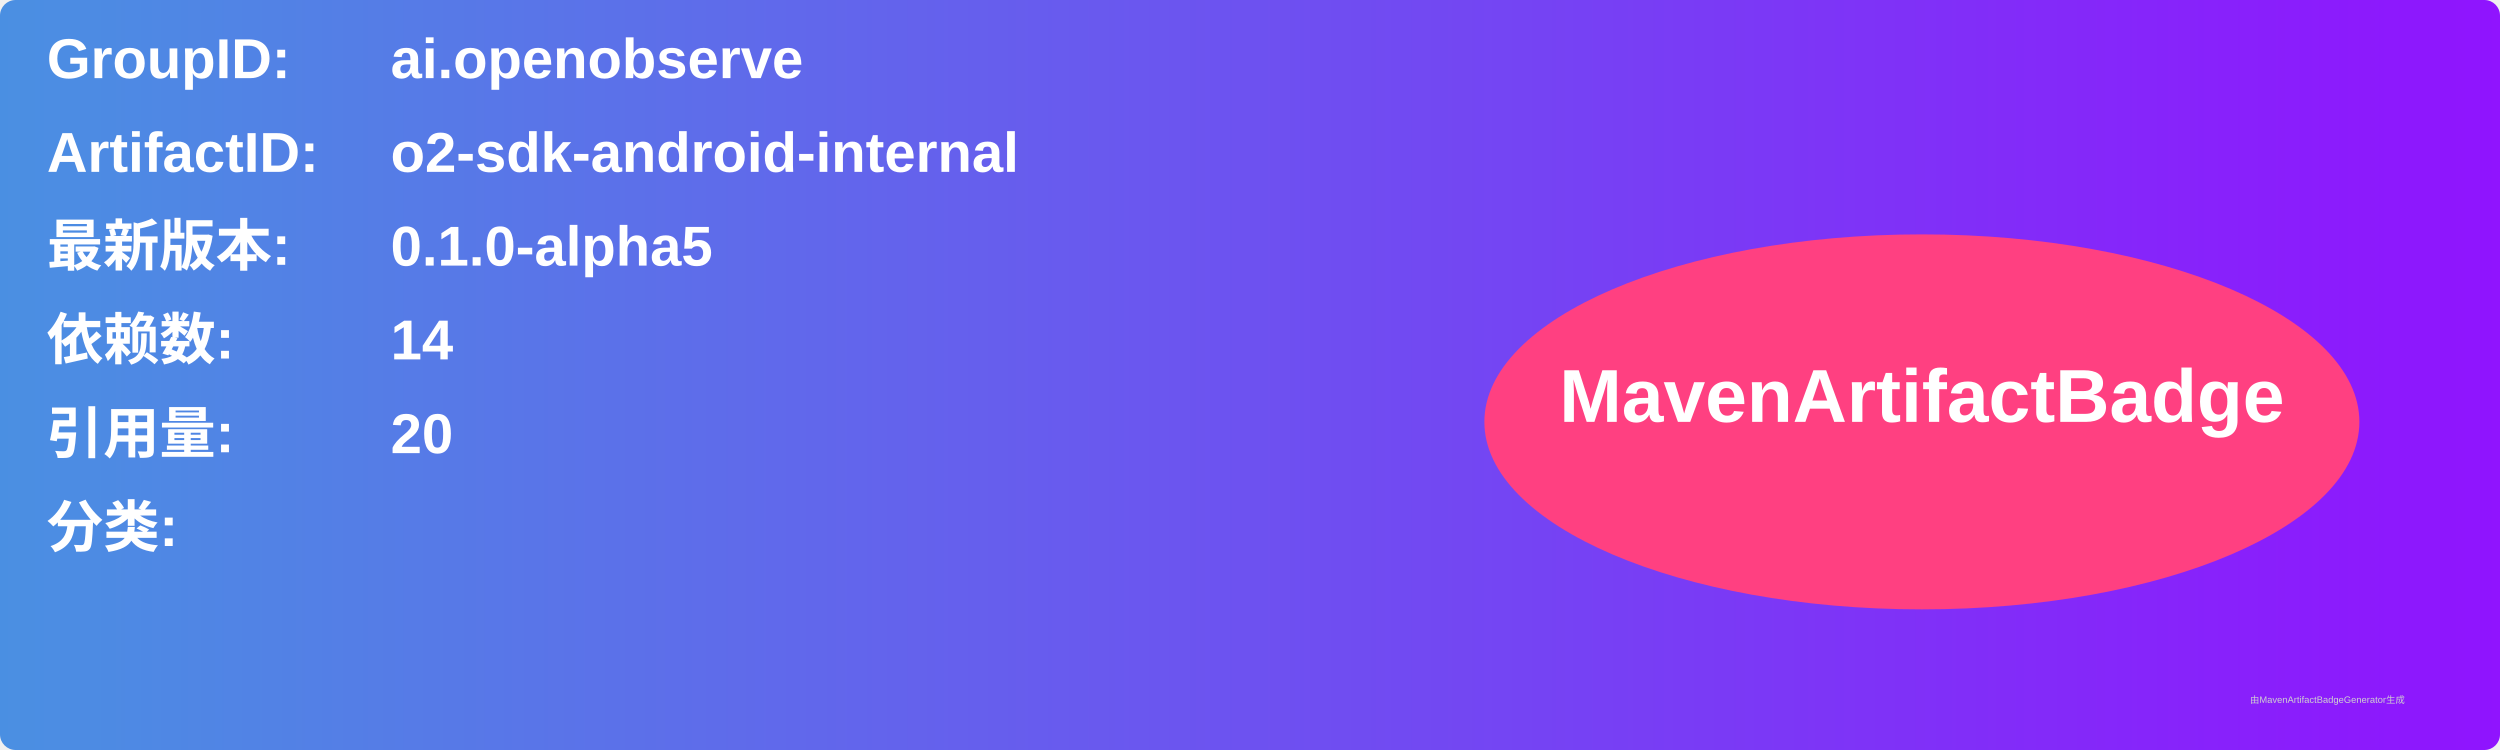
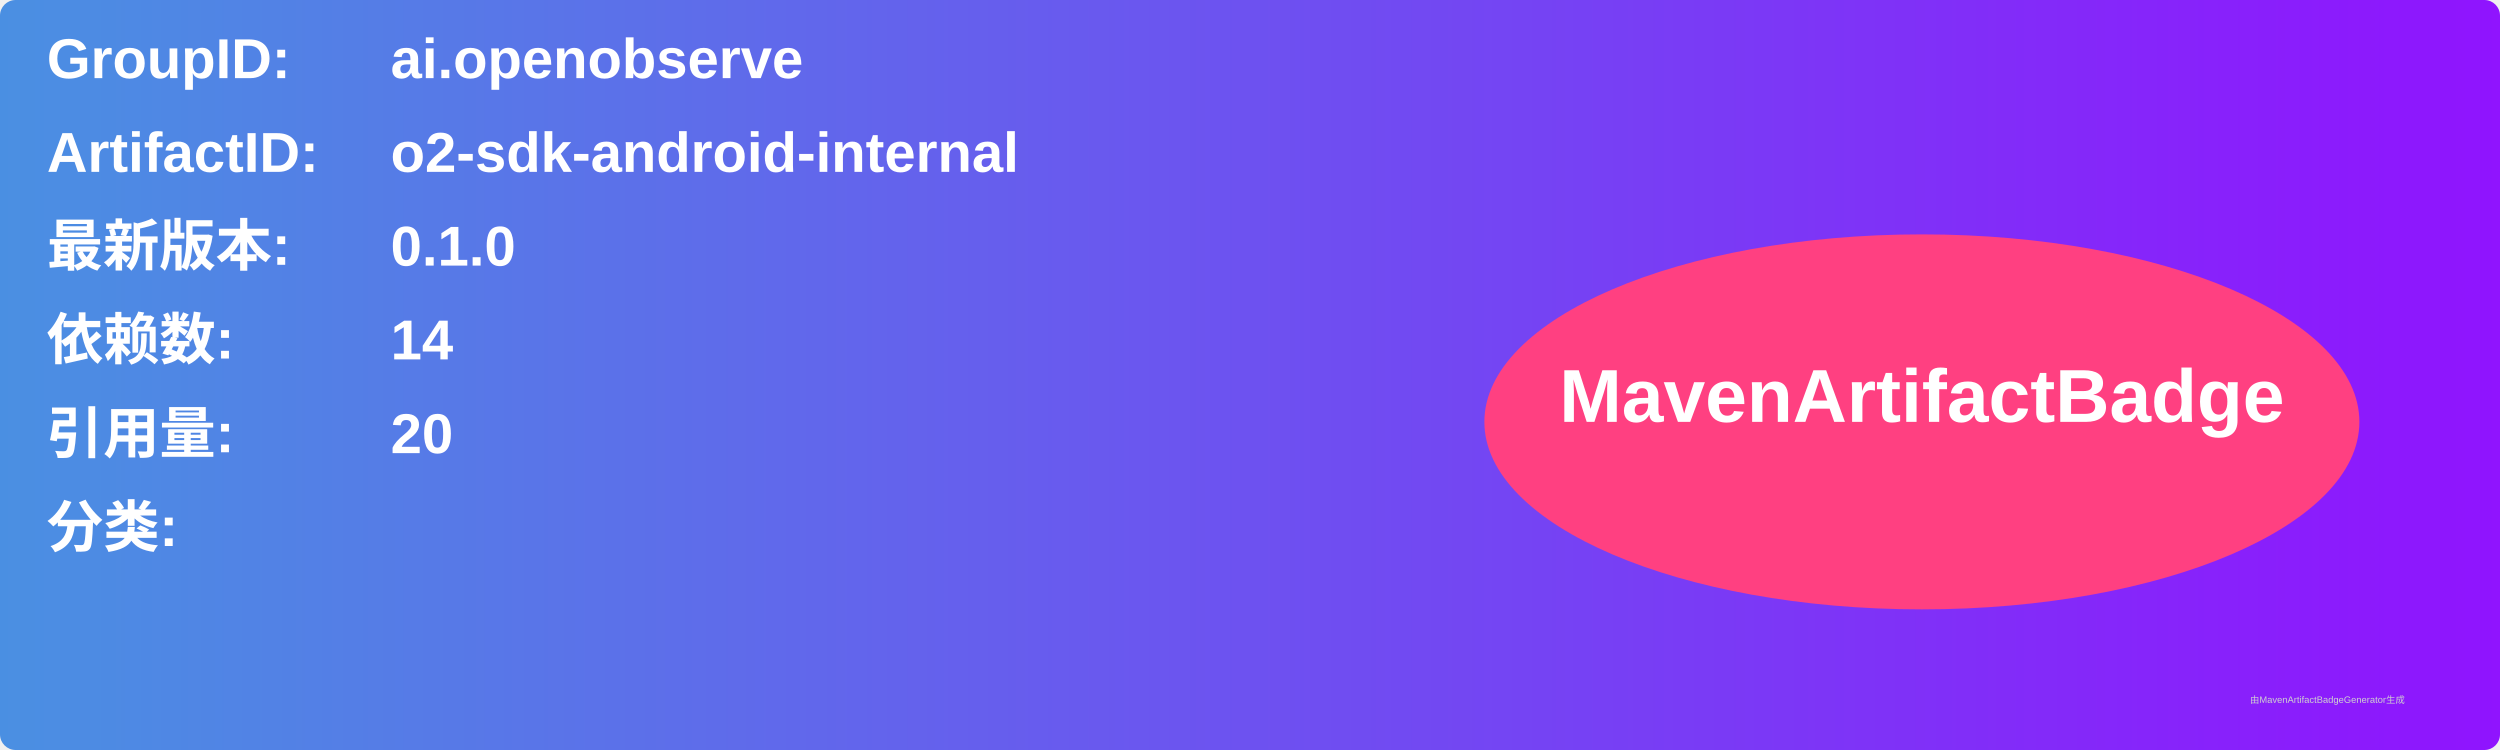
<svg xmlns="http://www.w3.org/2000/svg" width="800" height="240" viewBox="0 0 800 240">
  <linearGradient id="grad" x1="0%" y1="0%" x2="100%" y2="0%">
    <stop offset="0%" stop-color="#4a90e2" />
    <stop offset="100%" stop-color="#9013fe" />
  </linearGradient>
  <rect width="100%" height="100%" rx="5" ry="5" fill="url(#grad)" />
  <g transform="translate(15, 15)">
    <text x="0" y="10" font-family="Arial" font-size="18" fill="white" font-weight="bold" width="260">GroupID:</text>
    <text x="110" y="10" font-family="Arial" font-size="18" fill="white" font-weight="bold" width="460">ai.openobserve</text>
    <text x="0" y="40" font-family="Arial" font-size="18" fill="white" font-weight="bold" width="260">ArtifactID:</text>
    <text x="110" y="40" font-family="Arial" font-size="18" fill="white" font-weight="bold" width="460">o2-sdk-android-internal</text>
    <text x="0" y="70" font-family="Arial" font-size="18" fill="white" font-weight="bold">最新版本:</text>
    <text x="110" y="70" font-family="Arial" font-size="18" fill="white" font-weight="bold">
-       <tspan font-weight="bold">0.1.0-alpha5</tspan>
+       <tspan font-weight="bold">0.1.0</tspan>
    </text>
    <text x="0" y="100" font-family="Arial" font-size="18" fill="white" font-weight="bold">依赖数: </text>
    <text x="110" y="100" font-family="Arial" font-size="18" fill="white">
      <tspan font-weight="bold">14</tspan>
    </text>
    <text x="0" y="130" font-family="Arial" font-size="18" fill="white" font-weight="bold">引用量: </text>
    <text x="110" y="130" font-family="Arial" font-size="18" fill="white">
      <tspan font-weight="bold">20</tspan>
    </text>
    <text x="0" y="160" font-family="Arial" font-size="18" fill="white" font-weight="bold">分类:</text>
    <text x="10" y="190" font-family="Arial" font-size="10" fill="white">
      <tspan font-weight="bold" />
    </text>
    <ellipse cx="600" cy="120" rx="140" ry="60" fill="#ff4081" />
    <text x="600" y="120" text-anchor="middle" font-family="Arial" font-size="24" fill="white" font-weight="bold">MavenArtifactBadge</text>
  </g>
  <text x="720" y="225" font-family="Arial" font-size="3" fill="#d0d0d0">由MavenArtifactBadgeGenerator生成</text>
</svg>
